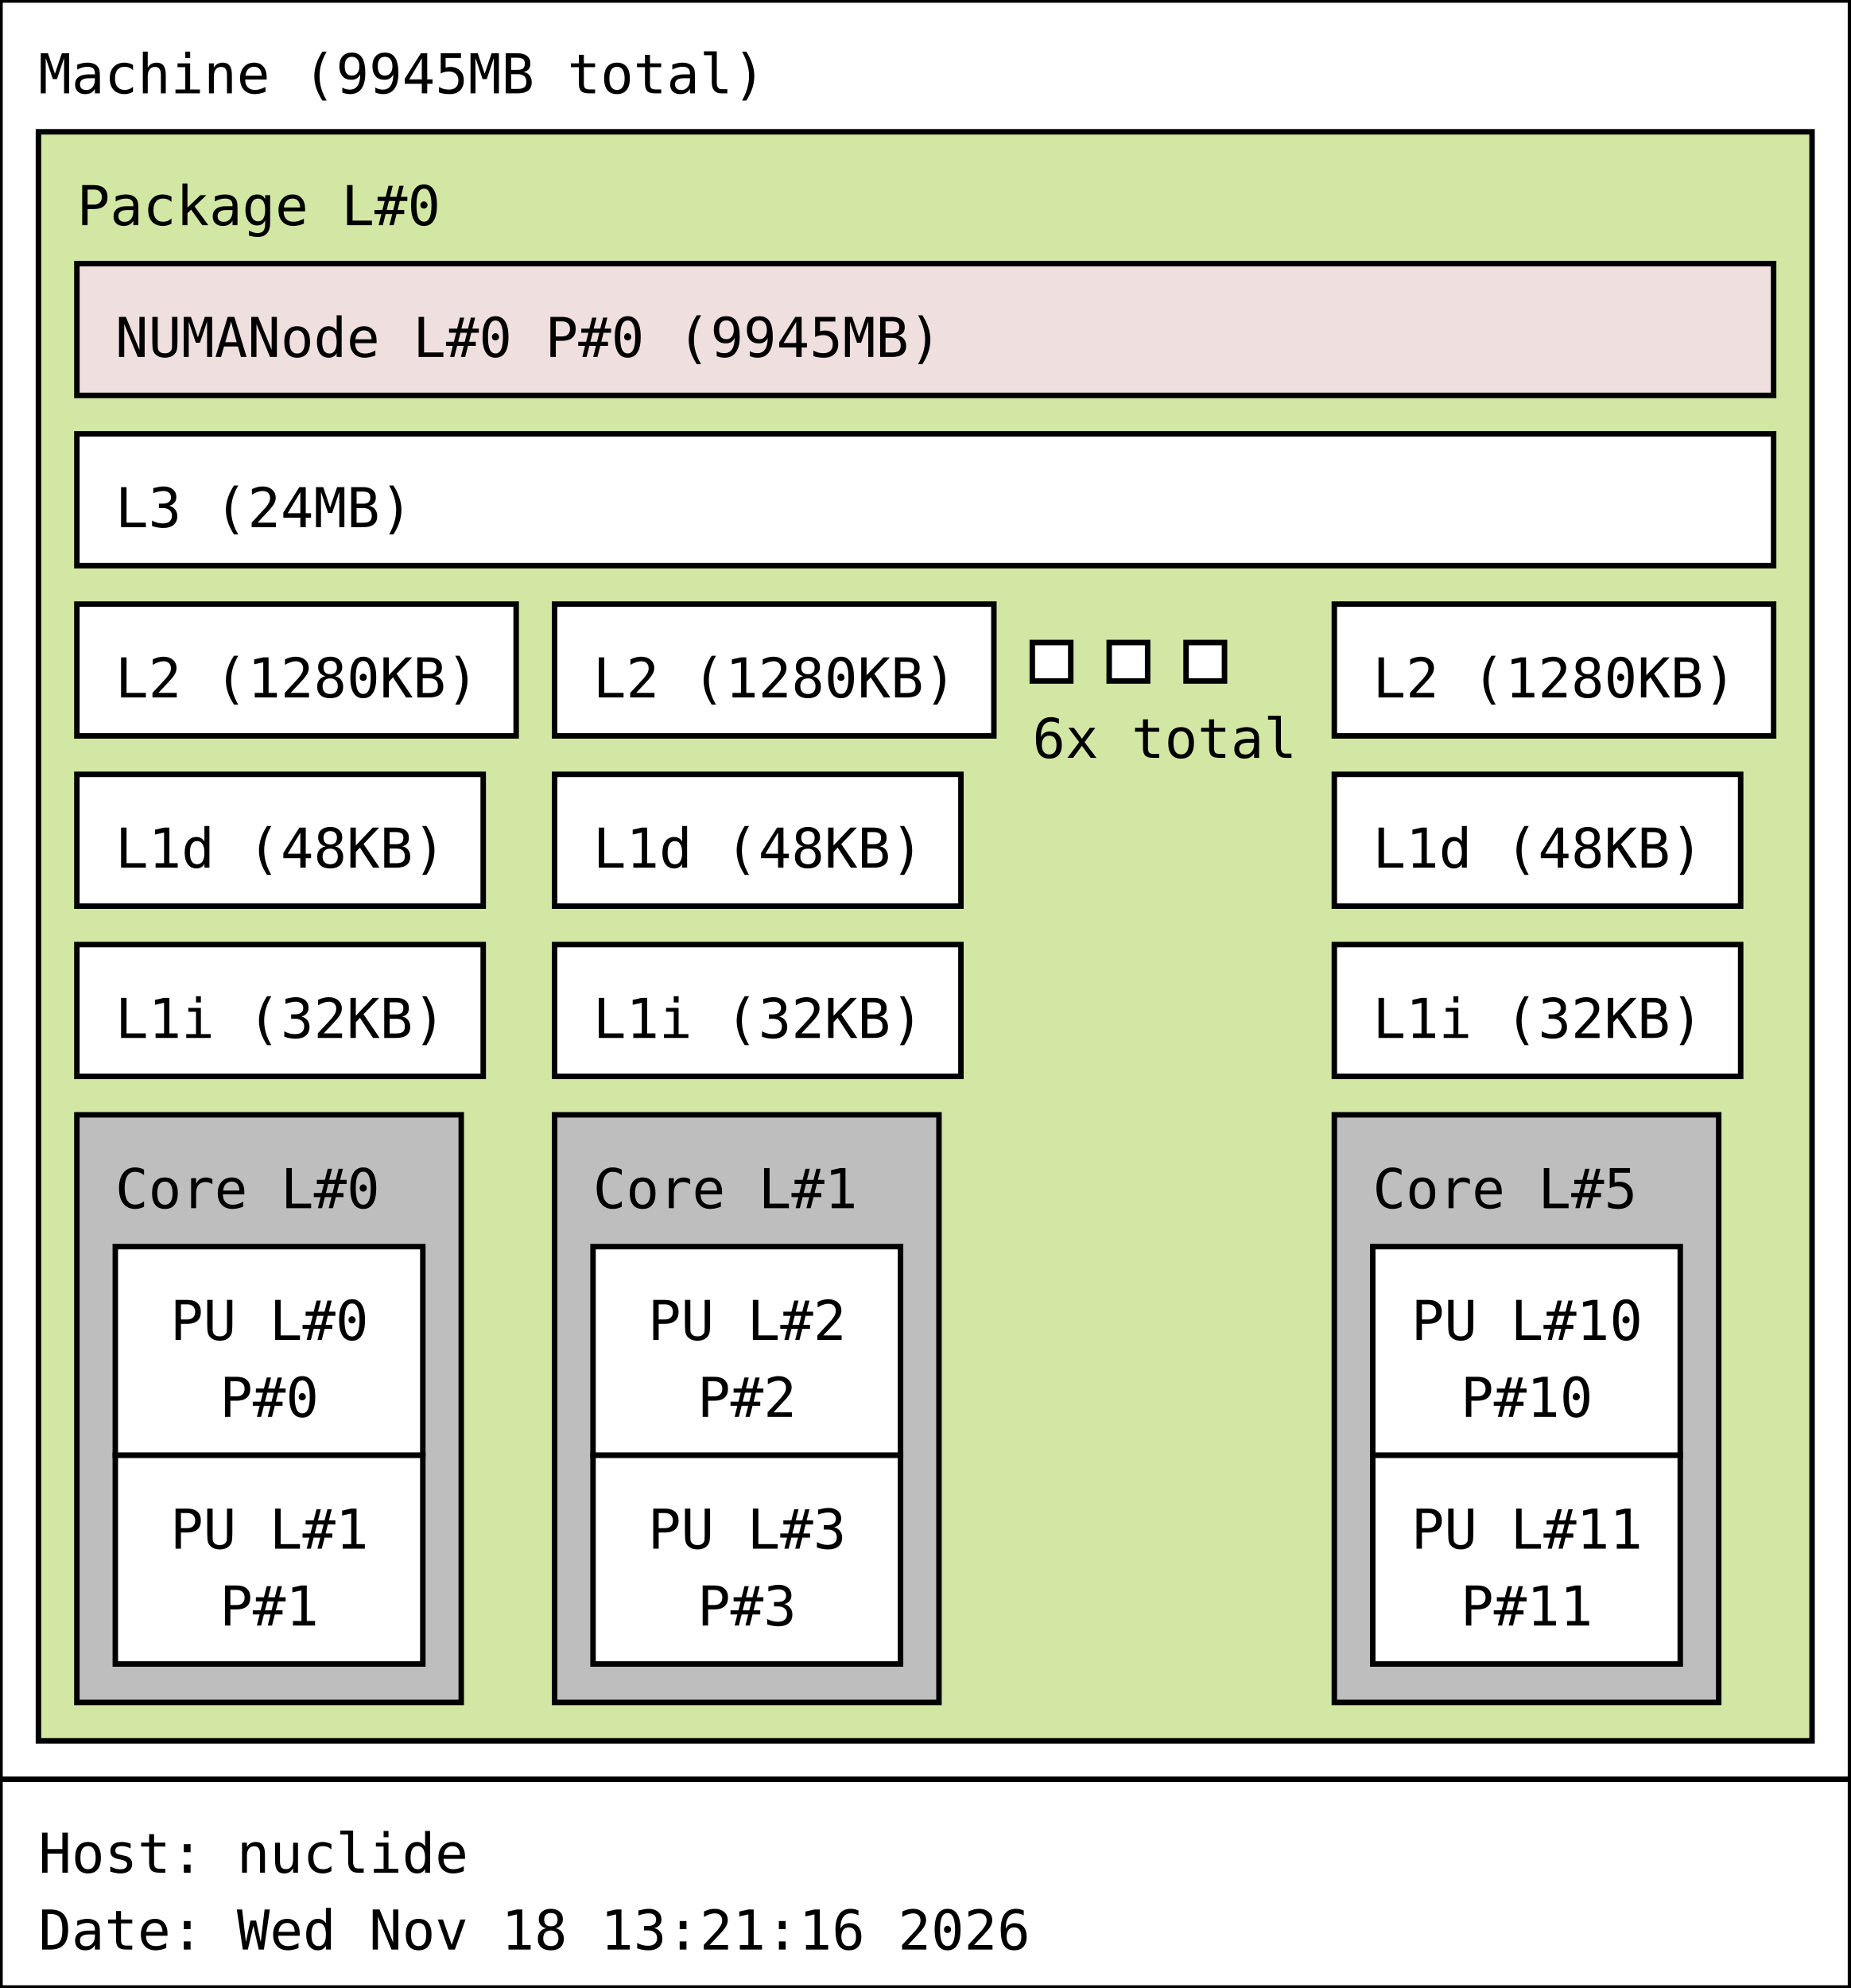
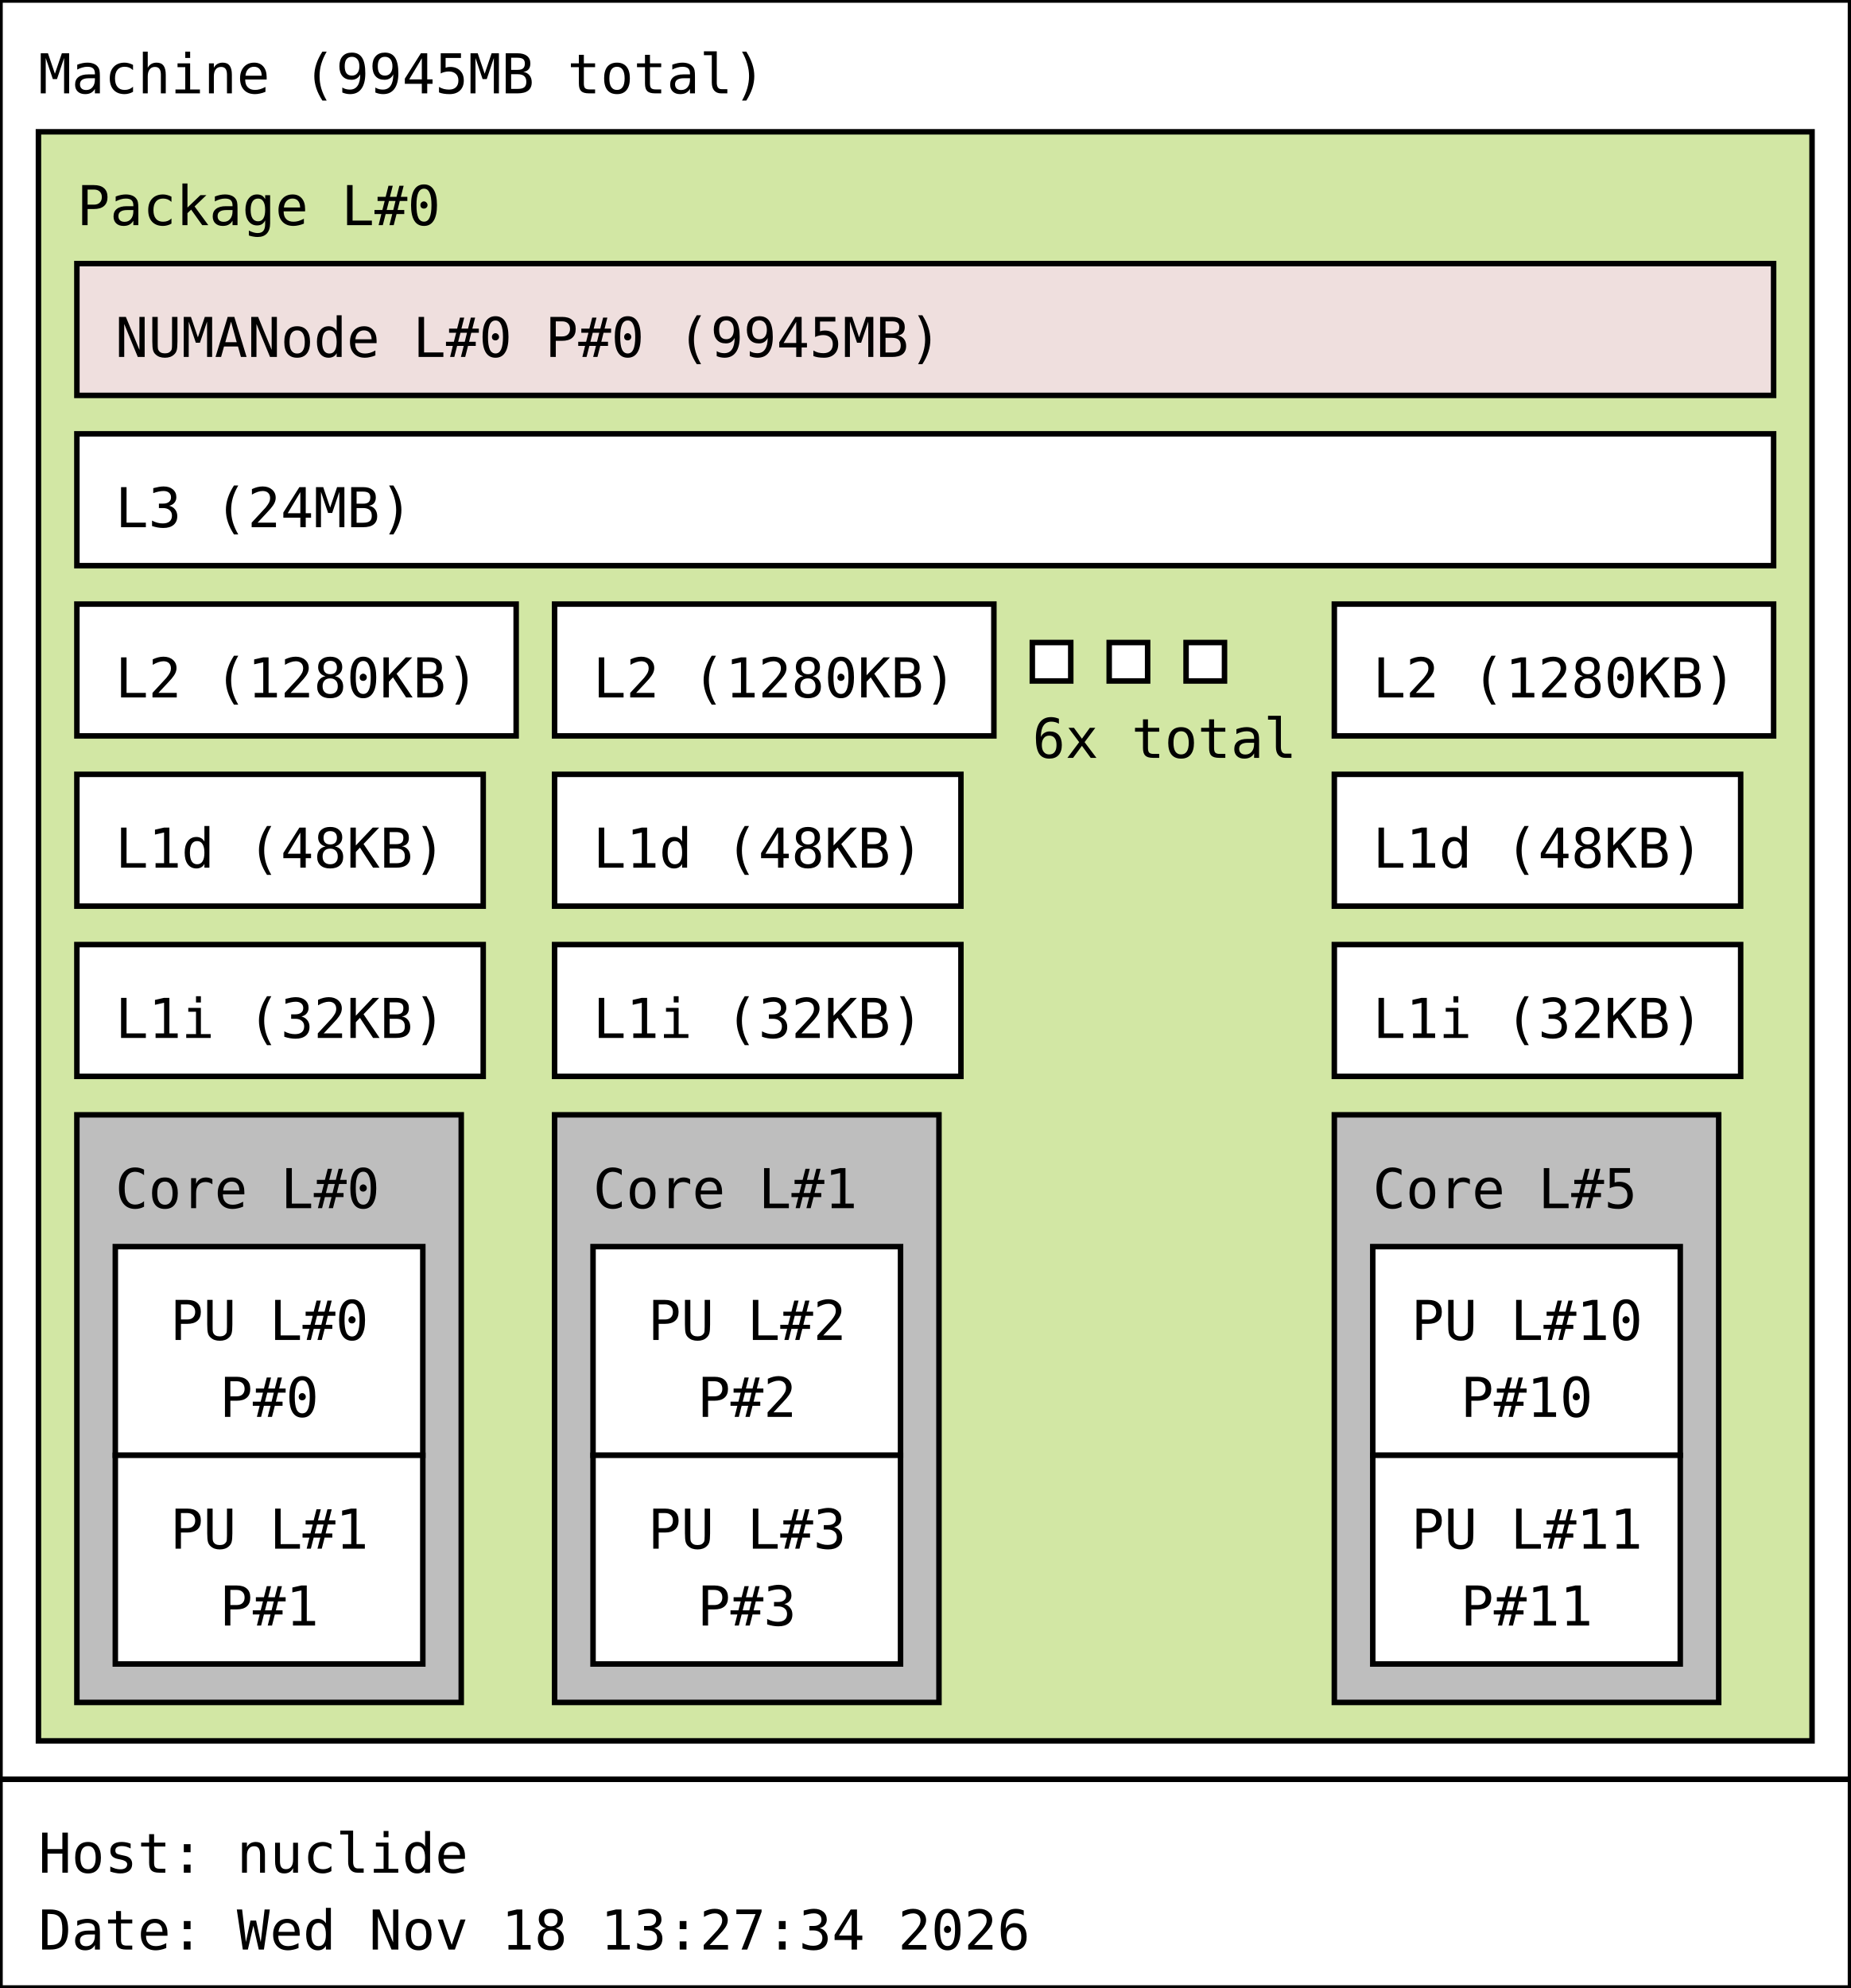
<svg xmlns="http://www.w3.org/2000/svg" width="337px" height="362px" viewBox="0 0 337px 362px" version="1.1">
  <rect id="Machine_0_rect" class="Machine" x="0" y="0" width="337" height="324" fill="rgb(255,255,255)" stroke="rgb(0,0,0)" stroke-width="1" />
  <text id="Machine_0_text" class="Machine" font-family="Monospace" x="7" y="17" fill="rgb(0,0,0)" font-size="10px">Machine (9945MB total)</text>
  <rect id="Package_0_rect" class="Package" x="7" y="24" width="323" height="293" fill="rgb(210,231,164)" stroke="rgb(0,0,0)" stroke-width="1" />
  <text id="Package_0_text" class="Package" font-family="Monospace" x="14" y="41" fill="rgb(0,0,0)" font-size="10px">Package L#0</text>
  <rect id="L3_0_rect" class="L3" x="14" y="79" width="309" height="24" fill="rgb(255,255,255)" stroke="rgb(0,0,0)" stroke-width="1" />
  <text id="L3_0_text" class="L3" font-family="Monospace" x="21" y="96" fill="rgb(0,0,0)" font-size="10px">L3 (24MB)</text>
  <rect id="L2_0_rect" class="L2" x="14" y="110" width="80" height="24" fill="rgb(255,255,255)" stroke="rgb(0,0,0)" stroke-width="1" />
  <text id="L2_0_text" class="L2" font-family="Monospace" x="21" y="127" fill="rgb(0,0,0)" font-size="10px">L2 (1280KB)</text>
  <rect id="L1d_0_rect" class="L1d" x="14" y="141" width="74" height="24" fill="rgb(255,255,255)" stroke="rgb(0,0,0)" stroke-width="1" />
  <text id="L1d_0_text" class="L1d" font-family="Monospace" x="21" y="158" fill="rgb(0,0,0)" font-size="10px">L1d (48KB)</text>
  <rect id="L1i_0_rect" class="L1i" x="14" y="172" width="74" height="24" fill="rgb(255,255,255)" stroke="rgb(0,0,0)" stroke-width="1" />
  <text id="L1i_0_text" class="L1i" font-family="Monospace" x="21" y="189" fill="rgb(0,0,0)" font-size="10px">L1i (32KB)</text>
  <rect id="Core_0_rect" class="Core" x="14" y="203" width="70" height="107" fill="rgb(190,190,190)" stroke="rgb(0,0,0)" stroke-width="1" />
  <text id="Core_0_text" class="Core" font-family="Monospace" x="21" y="220" fill="rgb(0,0,0)" font-size="10px">Core L#0</text>
  <rect id="PU_0_rect" class="PU" x="21" y="227" width="56" height="38" fill="rgb(255,255,255)" stroke="rgb(0,0,0)" stroke-width="1" />
  <text id="PU_0_text" class="PU" font-family="Monospace" x="31" y="244" fill="rgb(0,0,0)" font-size="10px">PU L#0</text>
  <text id="PU_0_text_1" class="PU" font-family="Monospace" x="40" y="258" fill="rgb(0,0,0)" font-size="10px">P#0</text>
  <rect id="PU_1_rect" class="PU" x="21" y="265" width="56" height="38" fill="rgb(255,255,255)" stroke="rgb(0,0,0)" stroke-width="1" />
  <text id="PU_1_text" class="PU" font-family="Monospace" x="31" y="282" fill="rgb(0,0,0)" font-size="10px">PU L#1</text>
  <text id="PU_1_text_1" class="PU" font-family="Monospace" x="40" y="296" fill="rgb(0,0,0)" font-size="10px">P#1</text>
  <rect id="L2_1_rect" class="L2" x="101" y="110" width="80" height="24" fill="rgb(255,255,255)" stroke="rgb(0,0,0)" stroke-width="1" />
  <text id="L2_1_text" class="L2" font-family="Monospace" x="108" y="127" fill="rgb(0,0,0)" font-size="10px">L2 (1280KB)</text>
  <rect id="L1d_1_rect" class="L1d" x="101" y="141" width="74" height="24" fill="rgb(255,255,255)" stroke="rgb(0,0,0)" stroke-width="1" />
  <text id="L1d_1_text" class="L1d" font-family="Monospace" x="108" y="158" fill="rgb(0,0,0)" font-size="10px">L1d (48KB)</text>
  <rect id="L1i_1_rect" class="L1i" x="101" y="172" width="74" height="24" fill="rgb(255,255,255)" stroke="rgb(0,0,0)" stroke-width="1" />
  <text id="L1i_1_text" class="L1i" font-family="Monospace" x="108" y="189" fill="rgb(0,0,0)" font-size="10px">L1i (32KB)</text>
  <rect id="Core_1_rect" class="Core" x="101" y="203" width="70" height="107" fill="rgb(190,190,190)" stroke="rgb(0,0,0)" stroke-width="1" />
  <text id="Core_1_text" class="Core" font-family="Monospace" x="108" y="220" fill="rgb(0,0,0)" font-size="10px">Core L#1</text>
  <rect id="PU_2_rect" class="PU" x="108" y="227" width="56" height="38" fill="rgb(255,255,255)" stroke="rgb(0,0,0)" stroke-width="1" />
  <text id="PU_2_text" class="PU" font-family="Monospace" x="118" y="244" fill="rgb(0,0,0)" font-size="10px">PU L#2</text>
  <text id="PU_2_text_1" class="PU" font-family="Monospace" x="127" y="258" fill="rgb(0,0,0)" font-size="10px">P#2</text>
  <rect id="PU_3_rect" class="PU" x="108" y="265" width="56" height="38" fill="rgb(255,255,255)" stroke="rgb(0,0,0)" stroke-width="1" />
  <text id="PU_3_text" class="PU" font-family="Monospace" x="118" y="282" fill="rgb(0,0,0)" font-size="10px">PU L#3</text>
  <text id="PU_3_text_1" class="PU" font-family="Monospace" x="127" y="296" fill="rgb(0,0,0)" font-size="10px">P#3</text>
  <rect id="L2_2_rect" class="L2" x="188" y="117" width="7" height="7" fill="rgb(255,255,255)" stroke="rgb(0,0,0)" stroke-width="1" />
  <rect id="L2_2_rect" class="L2" x="202" y="117" width="7" height="7" fill="rgb(255,255,255)" stroke="rgb(0,0,0)" stroke-width="1" />
  <rect id="L2_2_rect" class="L2" x="216" y="117" width="7" height="7" fill="rgb(255,255,255)" stroke="rgb(0,0,0)" stroke-width="1" />
  <text id="L2_2_text" class="L2" font-family="Monospace" x="188" y="138" fill="rgb(0,0,0)" font-size="10px">6x total</text>
  <rect id="L2_5_rect" class="L2" x="243" y="110" width="80" height="24" fill="rgb(255,255,255)" stroke="rgb(0,0,0)" stroke-width="1" />
  <text id="L2_5_text" class="L2" font-family="Monospace" x="250" y="127" fill="rgb(0,0,0)" font-size="10px">L2 (1280KB)</text>
  <rect id="L1d_5_rect" class="L1d" x="243" y="141" width="74" height="24" fill="rgb(255,255,255)" stroke="rgb(0,0,0)" stroke-width="1" />
  <text id="L1d_5_text" class="L1d" font-family="Monospace" x="250" y="158" fill="rgb(0,0,0)" font-size="10px">L1d (48KB)</text>
  <rect id="L1i_5_rect" class="L1i" x="243" y="172" width="74" height="24" fill="rgb(255,255,255)" stroke="rgb(0,0,0)" stroke-width="1" />
  <text id="L1i_5_text" class="L1i" font-family="Monospace" x="250" y="189" fill="rgb(0,0,0)" font-size="10px">L1i (32KB)</text>
  <rect id="Core_5_rect" class="Core" x="243" y="203" width="70" height="107" fill="rgb(190,190,190)" stroke="rgb(0,0,0)" stroke-width="1" />
  <text id="Core_5_text" class="Core" font-family="Monospace" x="250" y="220" fill="rgb(0,0,0)" font-size="10px">Core L#5</text>
  <rect id="PU_10_rect" class="PU" x="250" y="227" width="56" height="38" fill="rgb(255,255,255)" stroke="rgb(0,0,0)" stroke-width="1" />
  <text id="PU_10_text" class="PU" font-family="Monospace" x="257" y="244" fill="rgb(0,0,0)" font-size="10px">PU L#10</text>
  <text id="PU_10_text_1" class="PU" font-family="Monospace" x="266" y="258" fill="rgb(0,0,0)" font-size="10px">P#10</text>
  <rect id="PU_11_rect" class="PU" x="250" y="265" width="56" height="38" fill="rgb(255,255,255)" stroke="rgb(0,0,0)" stroke-width="1" />
  <text id="PU_11_text" class="PU" font-family="Monospace" x="257" y="282" fill="rgb(0,0,0)" font-size="10px">PU L#11</text>
  <text id="PU_11_text_1" class="PU" font-family="Monospace" x="266" y="296" fill="rgb(0,0,0)" font-size="10px">P#11</text>
  <rect id="NUMANode_0_rect" class="NUMANode" x="14" y="48" width="309" height="24" fill="rgb(239,223,222)" stroke="rgb(0,0,0)" stroke-width="1" />
  <text id="NUMANode_0_text" class="NUMANode" font-family="Monospace" x="21" y="65" fill="rgb(0,0,0)" font-size="10px">NUMANode L#0 P#0 (9945MB)</text>
  <rect id="anon_rect" x="0" y="324" width="337" height="38" fill="rgb(255,255,255)" stroke="rgb(0,0,0)" stroke-width="1" />
  <text id="anon_text" font-family="Monospace" x="7" y="341" fill="rgb(0,0,0)" font-size="10px">Host: nuclide</text>
-   <text id="anon_text_1" font-family="Monospace" x="7" y="355" fill="rgb(0,0,0)" font-size="10px">Date: Wed Nov 18 13:21:16 2026</text>
+   <text id="anon_text_1" font-family="Monospace" x="7" y="355" fill="rgb(0,0,0)" font-size="10px">Date: Wed Nov 18 13:27:34 2026</text>
</svg>
